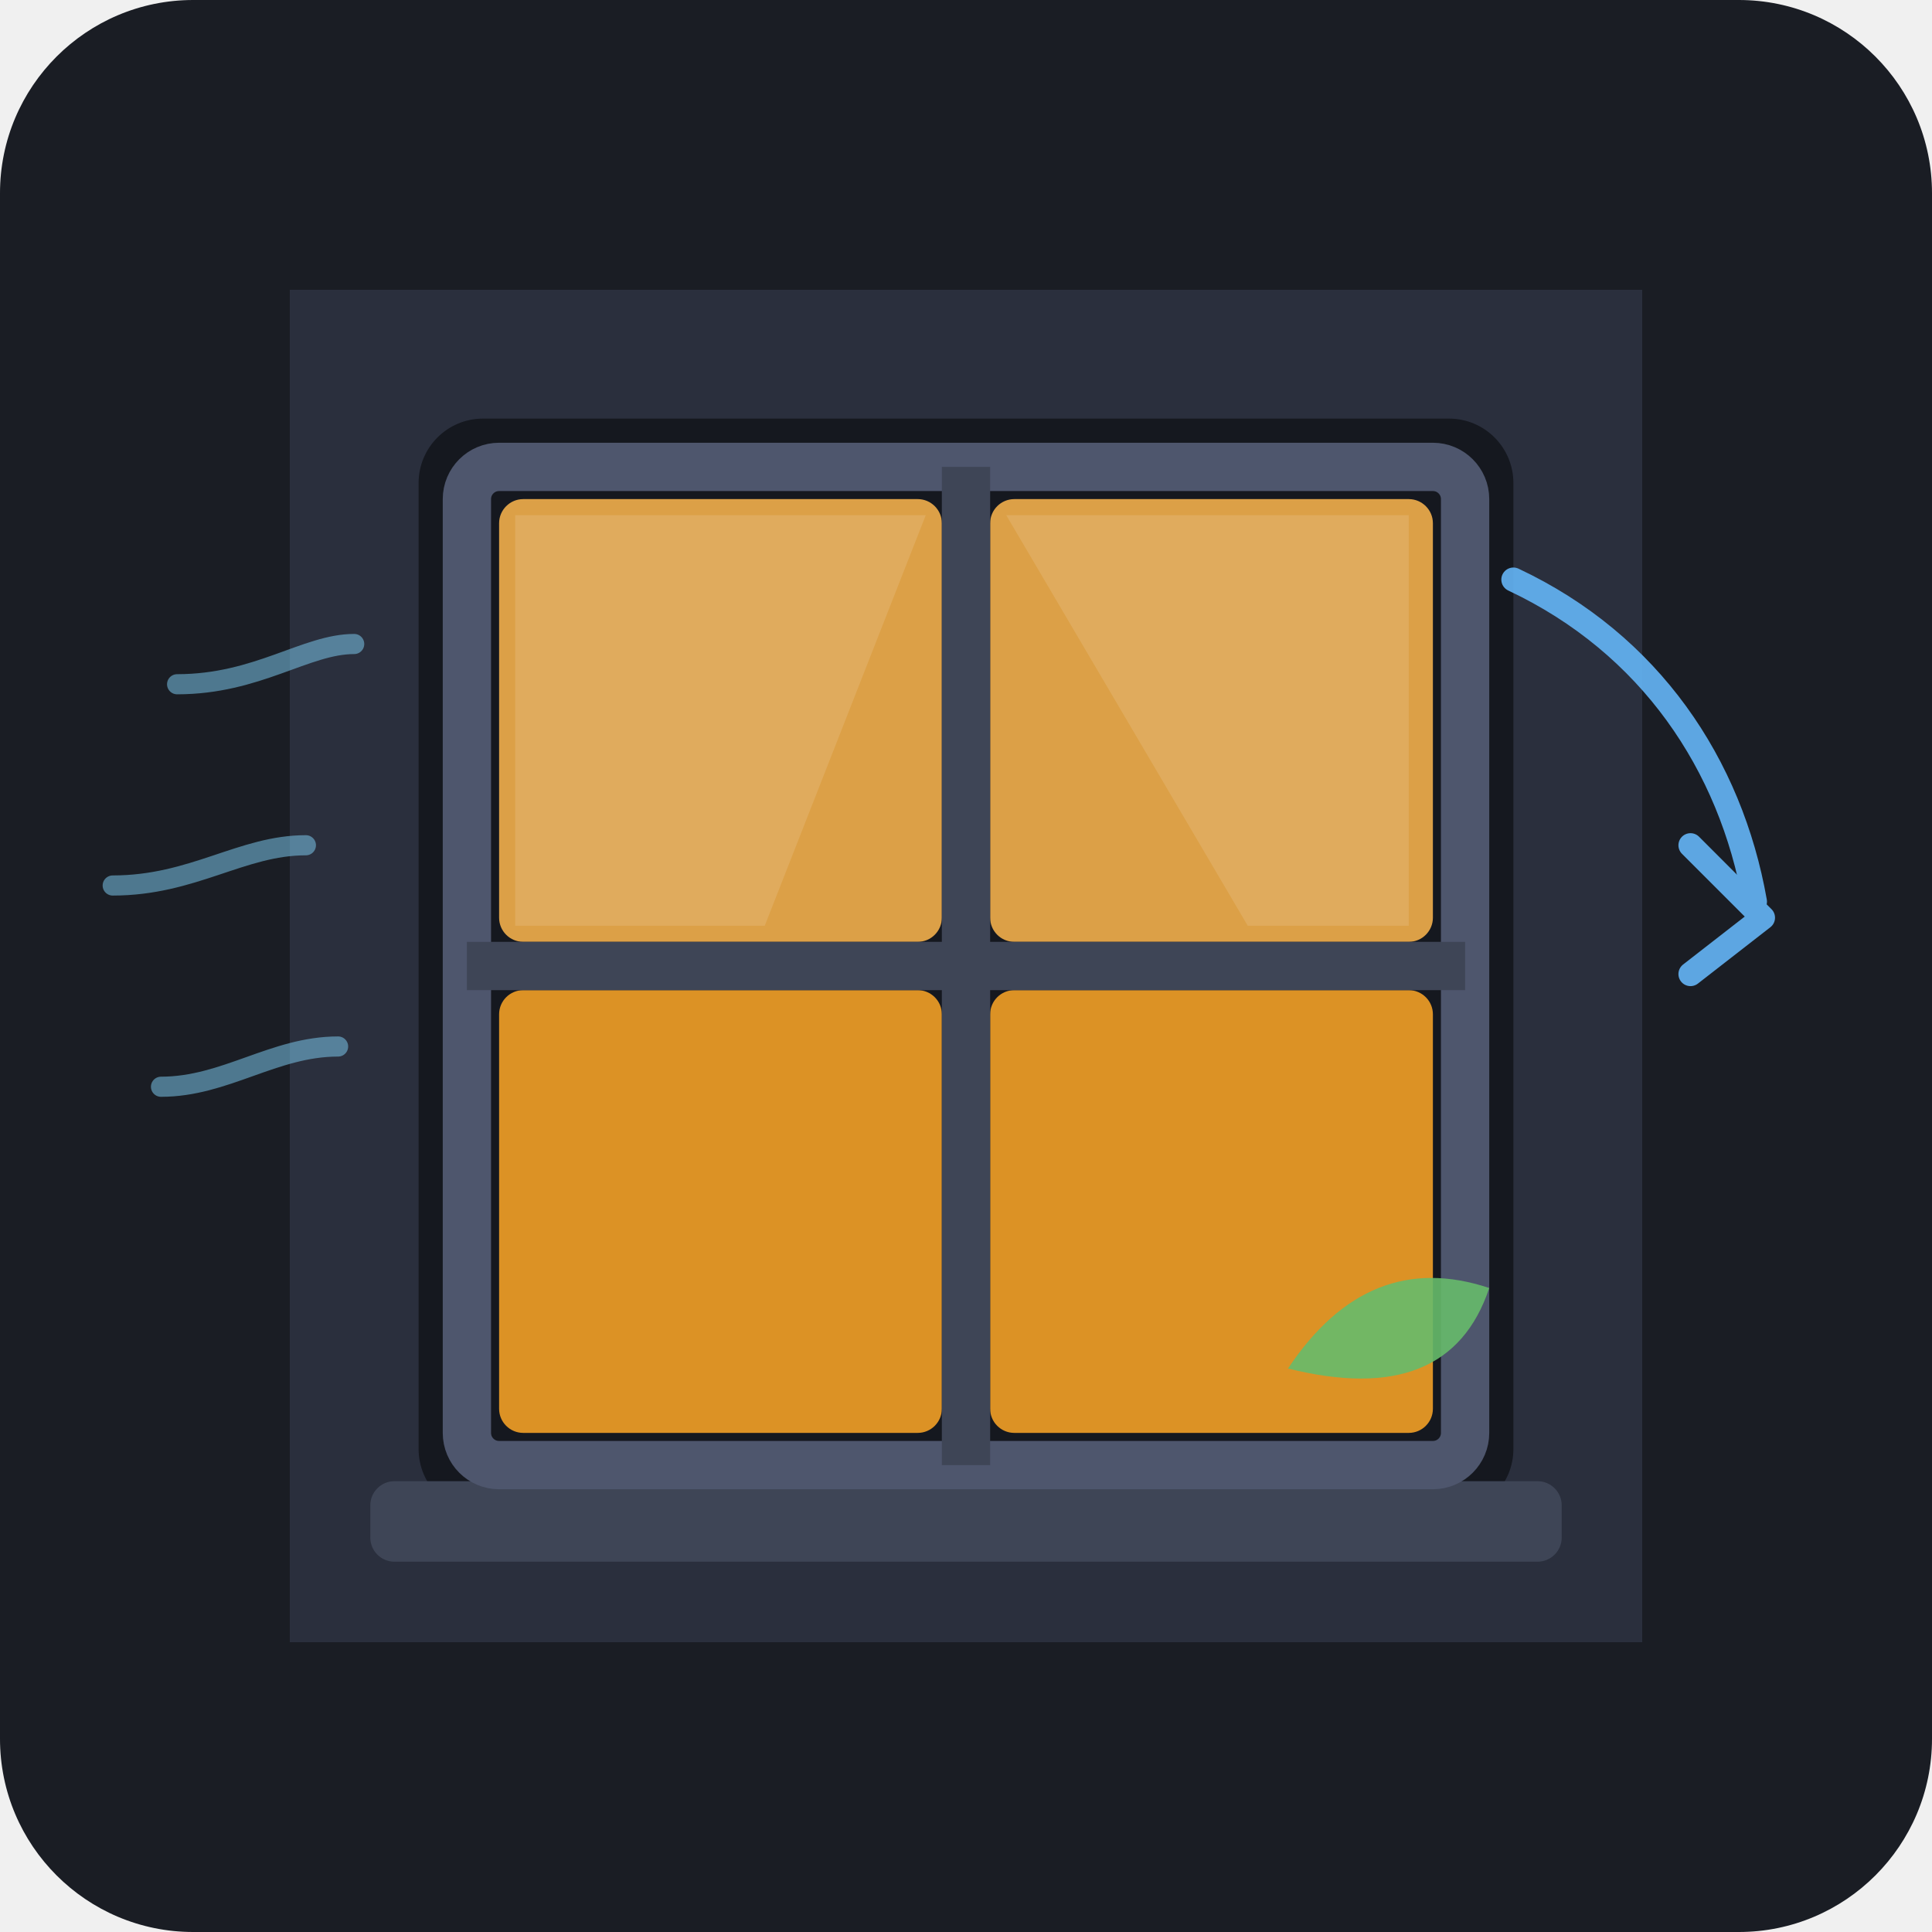
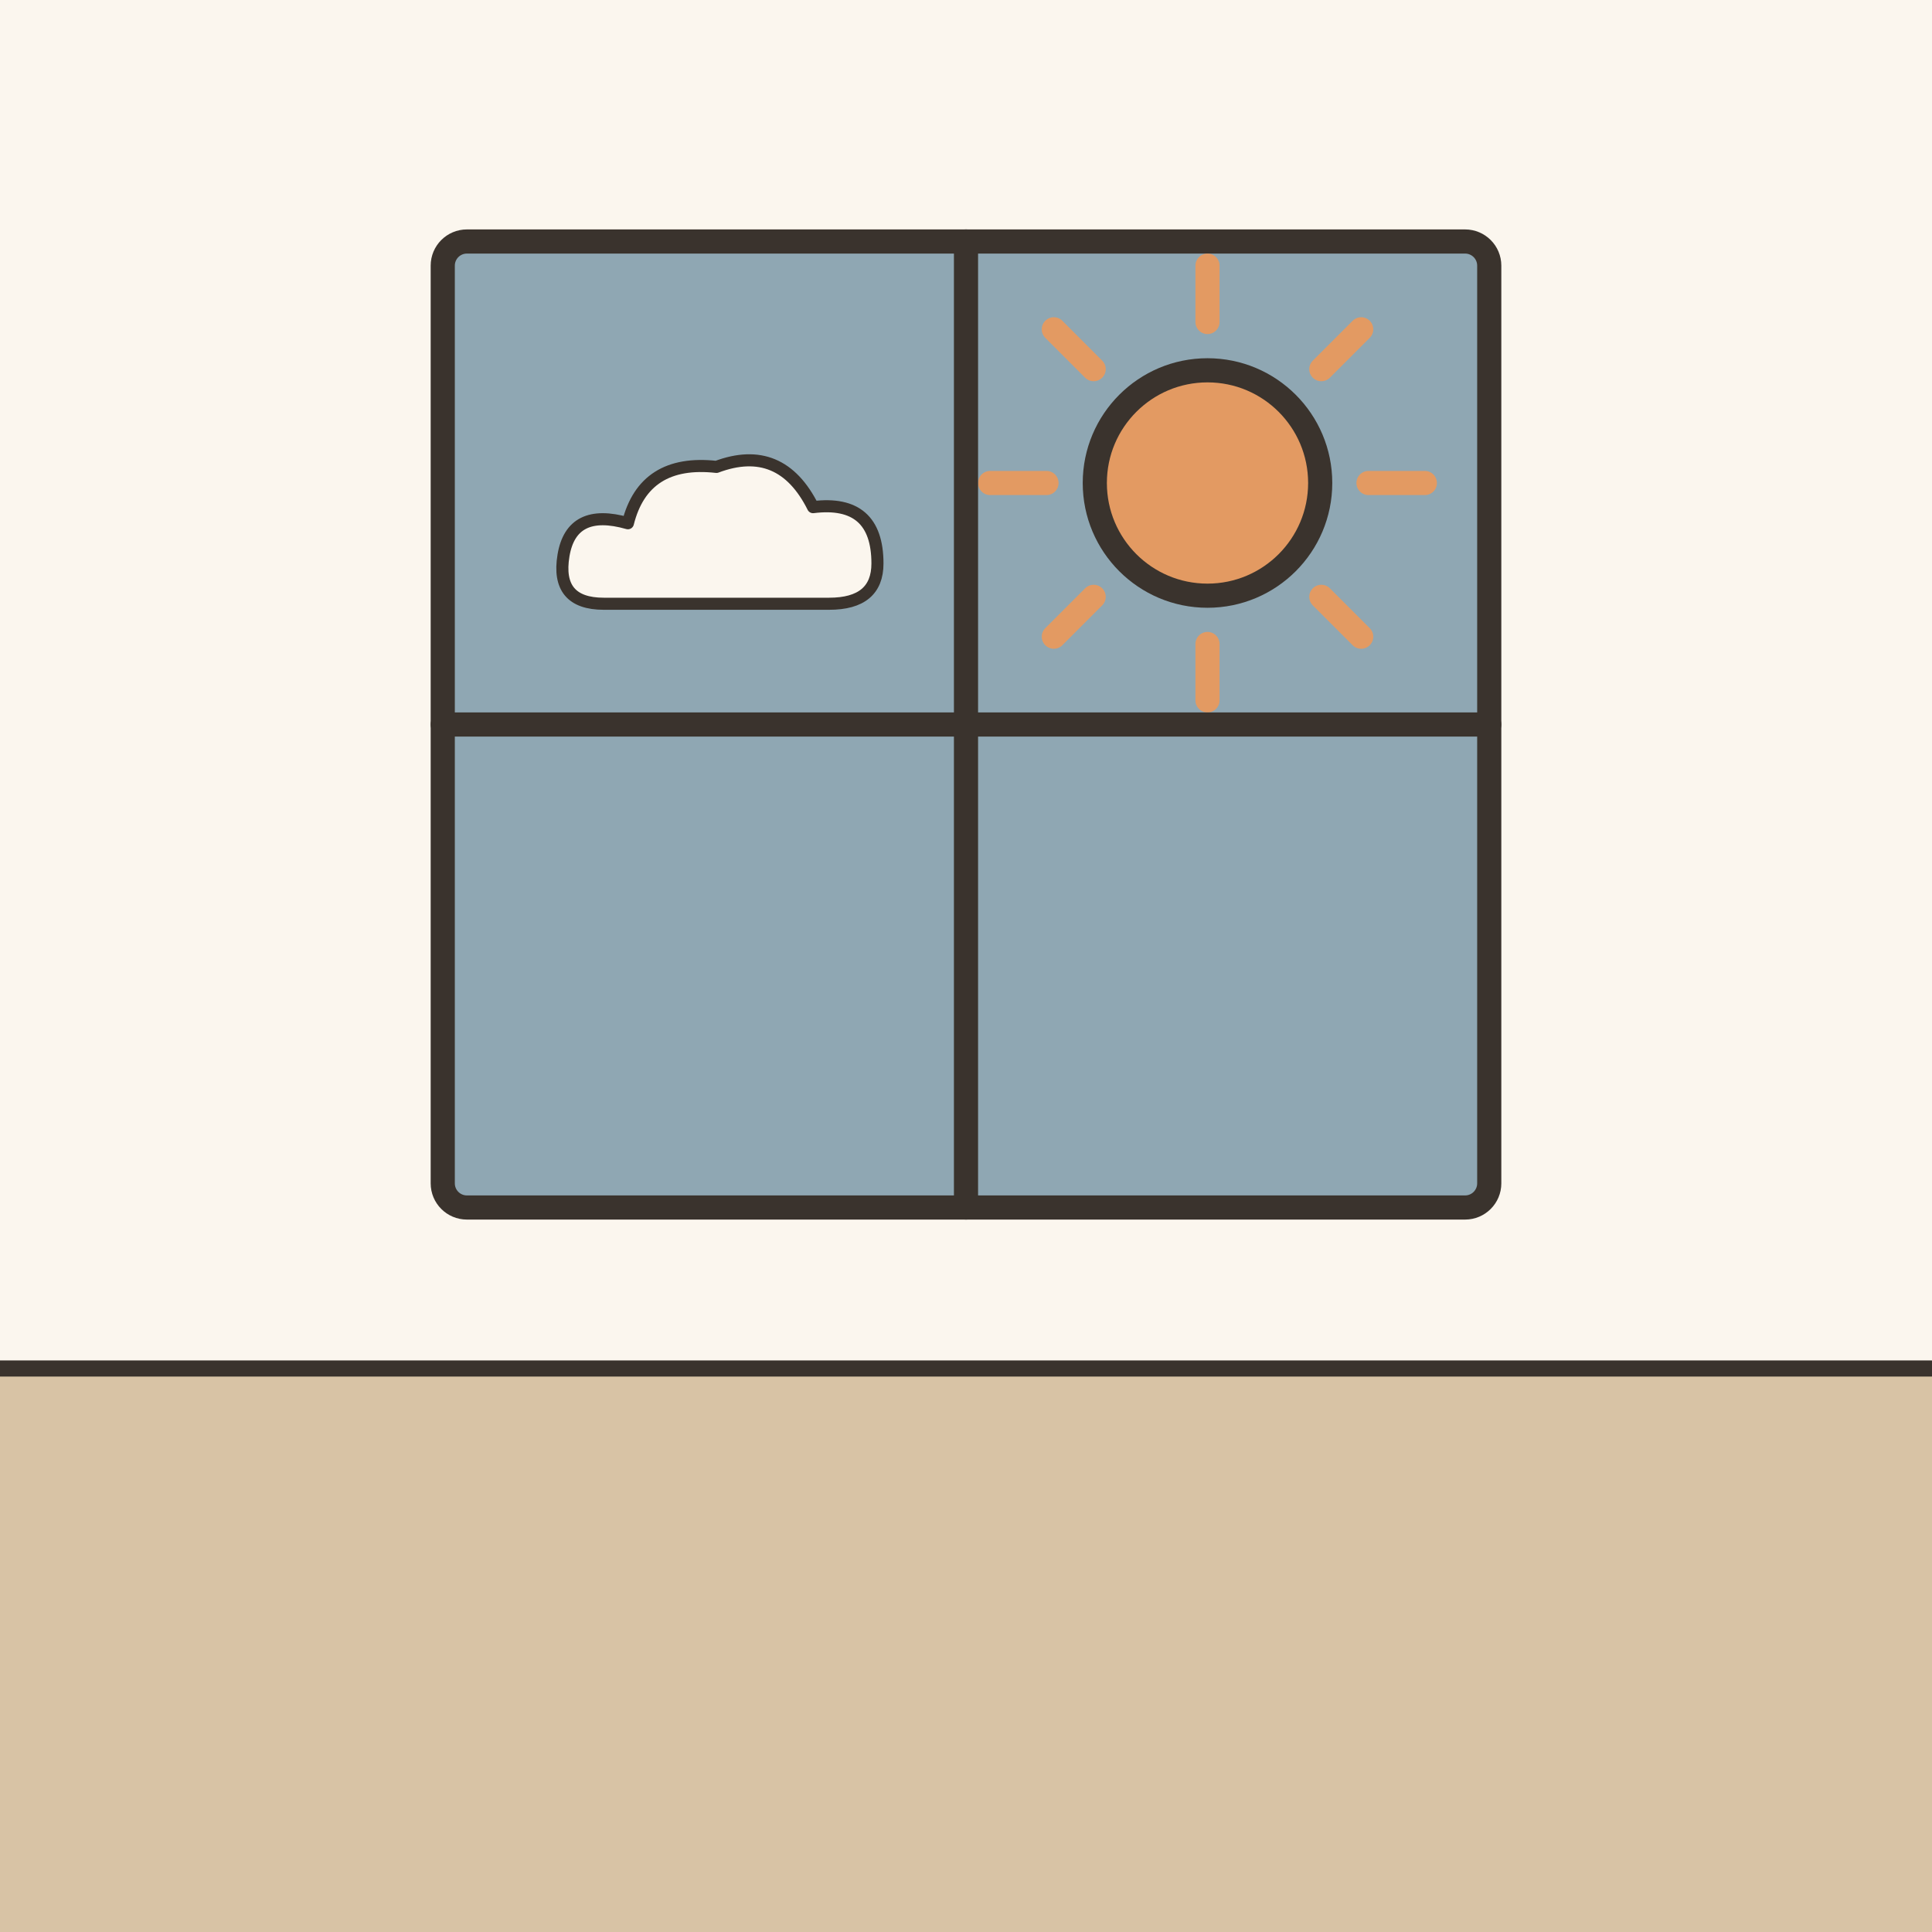
- <svg xmlns="http://www.w3.org/2000/svg" viewBox="0 0 240 240">
-   <rect width="240" height="240" rx="24" fill="#1A1D24" />
-   <path d="M 36,36 L 204,36 L 204,204 L 36,204 Z" fill="#2A2F3D" rx="4" />
-   <rect x="52" y="52" width="136" height="136" rx="8" fill="#15181F" />
-   <rect x="46" y="184" width="148" height="10" rx="3" fill="#3E4556" />
-   <g>
-     <rect x="62" y="62" width="55" height="55" rx="3" fill="#FFB74D" opacity="0.85" />
-     <rect x="123" y="62" width="55" height="55" rx="3" fill="#FFB74D" opacity="0.85" />
-     <rect x="62" y="123" width="55" height="55" rx="3" fill="#FFA726" opacity="0.85" />
-     <rect x="123" y="123" width="55" height="55" rx="3" fill="#FFA726" opacity="0.85" />
+ <svg xmlns="http://www.w3.org/2000/svg" viewBox="0 0 240 240" data-style="editorial">
+   <rect width="240" height="240" fill="#F4EDE2" />
+   <rect x="0" y="0" width="240" height="170" rx="0" fill="#FBF6EE" />
+   <rect x="0" y="170" width="240" height="70" rx="0" fill="#D8C3A5" />
+   <path d="M0 170L240 170" stroke="#3A332D" stroke-width="2" stroke-linecap="round" fill="none" />
+   <rect x="55" y="30" width="130" height="120" rx="3" fill="#8FA7B3" stroke="#3A332D" stroke-width="3" stroke-linecap="round" stroke-linejoin="round" />
+   <path d="M170 60L177 60" stroke="#E39A62" stroke-width="3" stroke-linecap="round" fill="none" />
+   <path d="M164.142 74.142L169.092 79.092" stroke="#E39A62" stroke-width="3" stroke-linecap="round" fill="none" />
+   <path d="M150 80L150 87" stroke="#E39A62" stroke-width="3" stroke-linecap="round" fill="none" />
+   <path d="M135.858 74.142L130.908 79.092" stroke="#E39A62" stroke-width="3" stroke-linecap="round" fill="none" />
+   <path d="M130 60L123 60" stroke="#E39A62" stroke-width="3" stroke-linecap="round" fill="none" />
+   <path d="M135.858 45.858L130.908 40.908" stroke="#E39A62" stroke-width="3" stroke-linecap="round" fill="none" />
+   <path d="M150 40L150 33" stroke="#E39A62" stroke-width="3" stroke-linecap="round" fill="none" />
+   <path d="M164.142 45.858L169.092 40.908" stroke="#E39A62" stroke-width="3" stroke-linecap="round" fill="none" />
+   <circle cx="150" cy="60" r="14" fill="#E39A62" stroke="#3A332D" stroke-width="3" stroke-linecap="round" stroke-linejoin="round" />
+   <g transform="translate(90 70) scale(0.5 0.5)">
+     <path d="M-30 10Q-42 10 -40 -2Q-38 -14 -24 -10Q-20 -26 -2 -24Q14 -30 22 -14Q38 -16 38 0Q38 10 26 10Z" fill="#FBF6EE" stroke="#3A332D" stroke-width="3" stroke-linecap="round" stroke-linejoin="round" />
  </g>
-   <path d="M 64,64 L 115,64 L 95,115 L 64,115 Z" fill="#FFFFFF" opacity="0.12" />
-   <path d="M 125,64 L 175,64 L 175,115 L 155,115 Z" fill="#FFFFFF" opacity="0.12" />
-   <rect x="58" y="58" width="124" height="124" fill="none" stroke="#4E566D" stroke-width="6" rx="4" />
-   <rect x="117" y="58" width="6" height="124" fill="#3E4556" />
-   <rect x="58" y="117" width="124" height="6" fill="#3E4556" />
-   <g stroke="#64B5F6" stroke-width="3" stroke-linecap="round" stroke-linejoin="round" fill="none" opacity="0.9">
-     <path d="M 188,72 C 205,80 215,95 218,112" />
-     <polyline points="210,105 219,114 210,121" />
-   </g>
-   <g stroke="#81D4FA" stroke-width="2.5" stroke-linecap="round" opacity="0.5">
-     <path d="M 22,85 C 32,85 38,80 44,80" />
-     <path d="M 14,110 C 24,110 30,105 38,105" />
-     <path d="M 20,135 C 28,135 34,130 42,130" />
-   </g>
-   <path d="M 160,170 Q 170,155 185,160 Q 180,175 160,170 Z" fill="#66BB6A" opacity="0.9" />
+   <path d="M120 30L120 150" stroke="#3A332D" stroke-width="3" stroke-linecap="round" fill="none" />
+   <path d="M55 90L185 90" stroke="#3A332D" stroke-width="3" stroke-linecap="round" fill="none" />
</svg>
